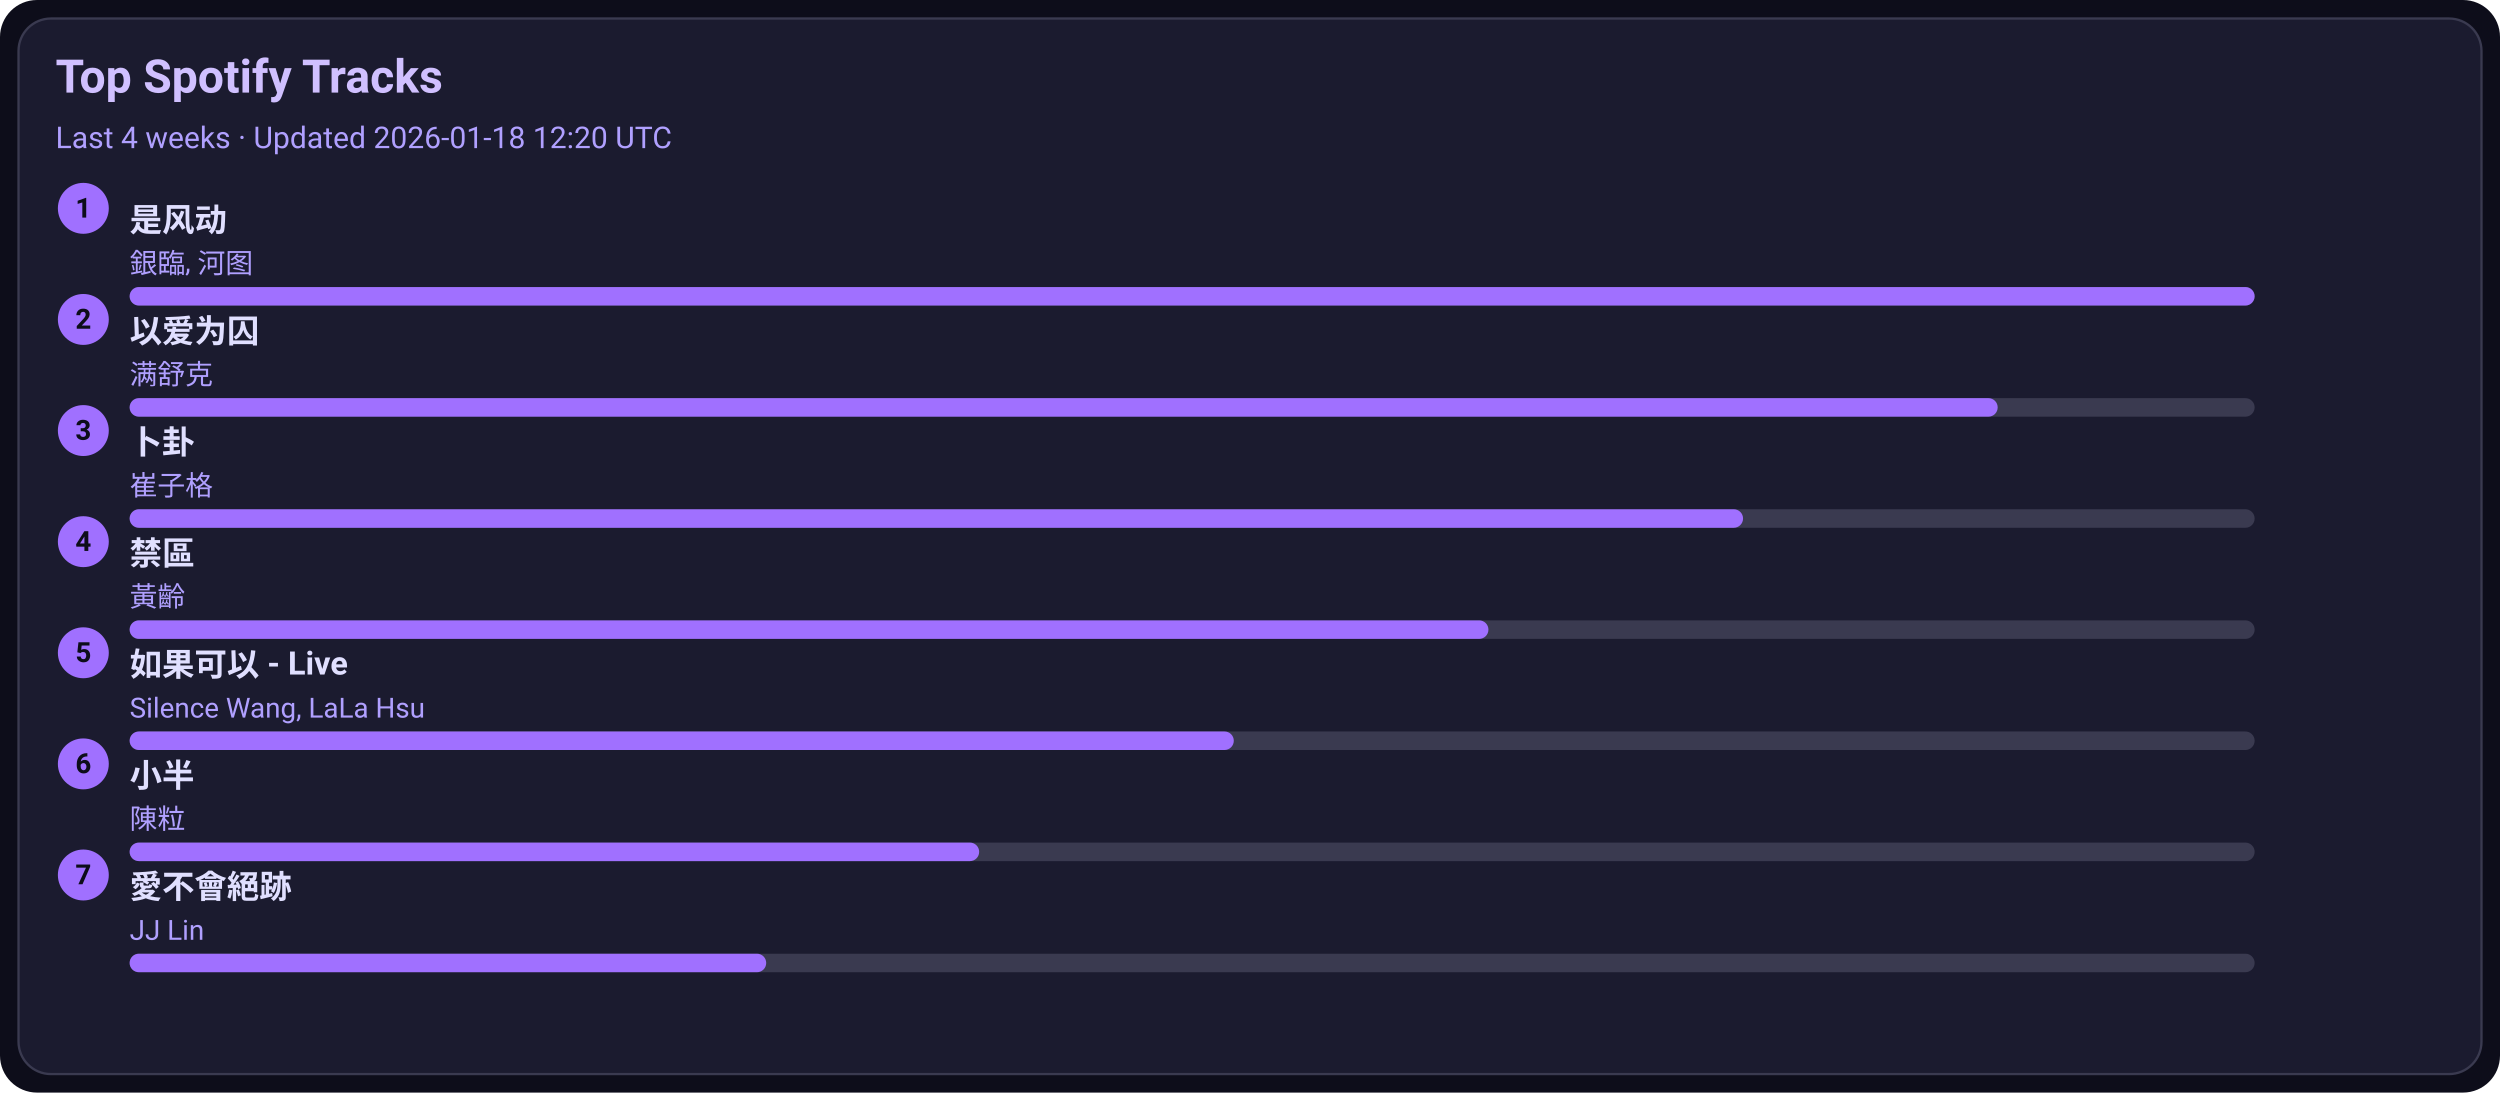
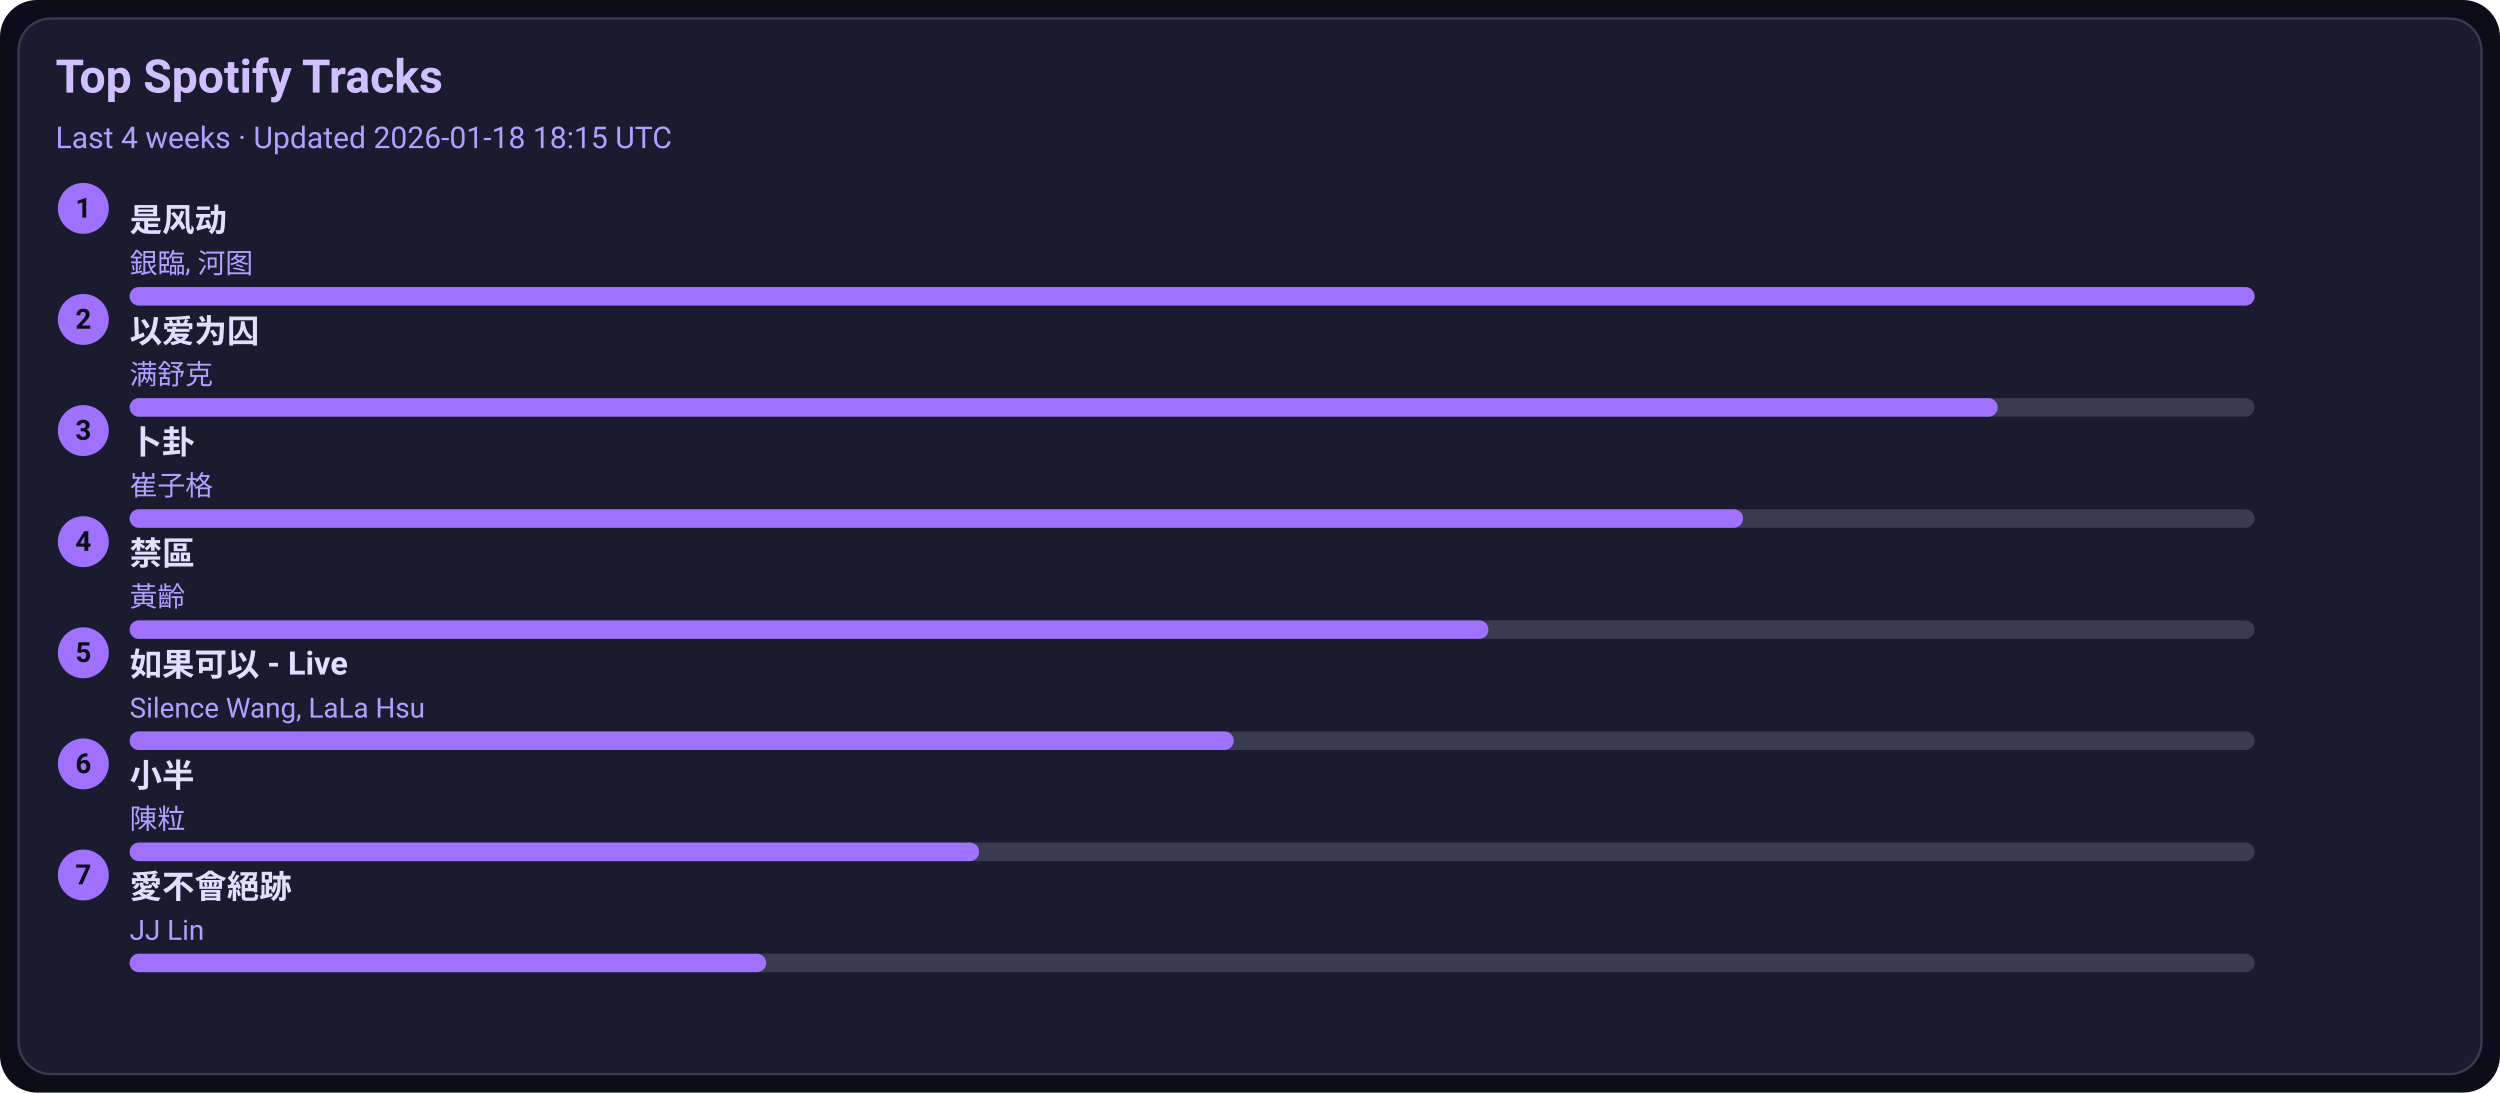
<svg xmlns="http://www.w3.org/2000/svg" width="1080" height="472" viewBox="0 0 1080 472">
  <style>text{font-family:-apple-system,BlinkMacSystemFont,Segoe UI,Roboto,Ubuntu,Helvetica Neue,Arial,Noto Sans,sans-serif}</style>
  <rect width="1080" height="472" rx="16" fill="#0d0d1a" />
  <rect x="8" y="8" width="1064" height="456" rx="14" fill="#1b1b2f" stroke="#3a3a50" />
  <text x="24" y="40" font-size="20" fill="#d0c0ff" font-weight="600">Top Spotify Tracks</text>
-   <text x="24" y="64" font-size="13" fill="#b0a0ff">Last 4 weeks · Updated 2026-01-18 12:20 UTC</text>
+   <text x="24" y="64" font-size="13" fill="#b0a0ff">Last 4 weeks · Updated 2026-01-18 18:15 UTC</text>
  <circle cx="36" cy="90" r="11" fill="#a070ff" />
  <text x="36" y="94" text-anchor="middle" font-size="12" fill="#0d0d1a" font-weight="700">1</text>
  <a href="https://open.spotify.com/track/3lePQ8c4jq7bTePsXEmslh" target="_blank" rel="noopener noreferrer">
    <text x="56" y="100" font-size="14" fill="#e0dfff" font-weight="600">是风动</text>
  </a>
  <text x="56" y="118" font-size="12" fill="#b0a0ff">銀臨, 河图</text>
  <rect x="56" y="124" width="918" height="8" rx="4" fill="#3a3a50" />
  <rect x="56" y="124" width="918" height="8" rx="4" fill="#a070ff" />
  <circle cx="36" cy="138" r="11" fill="#a070ff" />
  <text x="36" y="142" text-anchor="middle" font-size="12" fill="#0d0d1a" font-weight="700">2</text>
  <a href="https://open.spotify.com/track/0RW2LEfGQK5BaIho6sSLqf" target="_blank" rel="noopener noreferrer">
    <text x="56" y="148" font-size="14" fill="#e0dfff" font-weight="600">以爱为囚</text>
  </a>
  <text x="56" y="166" font-size="12" fill="#b0a0ff">满舒克</text>
  <rect x="56" y="172" width="918" height="8" rx="4" fill="#3a3a50" />
  <rect x="56" y="172" width="807" height="8" rx="4" fill="#a070ff" />
  <circle cx="36" cy="186" r="11" fill="#a070ff" />
  <text x="36" y="190" text-anchor="middle" font-size="12" fill="#0d0d1a" font-weight="700">3</text>
  <a href="https://open.spotify.com/track/4ToeYifpQaikbYa7krOD6s" target="_blank" rel="noopener noreferrer">
    <text x="56" y="196" font-size="14" fill="#e0dfff" font-weight="600">卜卦</text>
  </a>
  <text x="56" y="214" font-size="12" fill="#b0a0ff">崔子格</text>
  <rect x="56" y="220" width="918" height="8" rx="4" fill="#3a3a50" />
  <rect x="56" y="220" width="697" height="8" rx="4" fill="#a070ff" />
  <circle cx="36" cy="234" r="11" fill="#a070ff" />
  <text x="36" y="238" text-anchor="middle" font-size="12" fill="#0d0d1a" font-weight="700">4</text>
  <a href="https://open.spotify.com/track/5HAMeMgu9hGL5a8ZwNz6cp" target="_blank" rel="noopener noreferrer">
    <text x="56" y="244" font-size="14" fill="#e0dfff" font-weight="600">禁區</text>
  </a>
  <text x="56" y="262" font-size="12" fill="#b0a0ff">黃齡</text>
  <rect x="56" y="268" width="918" height="8" rx="4" fill="#3a3a50" />
  <rect x="56" y="268" width="587" height="8" rx="4" fill="#a070ff" />
  <circle cx="36" cy="282" r="11" fill="#a070ff" />
  <text x="36" y="286" text-anchor="middle" font-size="12" fill="#0d0d1a" font-weight="700">5</text>
  <a href="https://open.spotify.com/track/6IF65dJzfmPcX7jwDegwoo" target="_blank" rel="noopener noreferrer">
    <text x="56" y="292" font-size="14" fill="#e0dfff" font-weight="600">如果可以 - Live</text>
  </a>
  <text x="56" y="310" font-size="12" fill="#b0a0ff">Silence Wang, LaLa Hsu</text>
  <rect x="56" y="316" width="918" height="8" rx="4" fill="#3a3a50" />
  <rect x="56" y="316" width="477" height="8" rx="4" fill="#a070ff" />
  <circle cx="36" cy="330" r="11" fill="#a070ff" />
  <text x="36" y="334" text-anchor="middle" font-size="12" fill="#0d0d1a" font-weight="700">6</text>
  <a href="https://open.spotify.com/track/3QxWTqyIT4O9bokIZlNDpo" target="_blank" rel="noopener noreferrer">
    <text x="56" y="340" font-size="14" fill="#e0dfff" font-weight="600">小半</text>
  </a>
  <text x="56" y="358" font-size="12" fill="#b0a0ff">陳粒</text>
  <rect x="56" y="364" width="918" height="8" rx="4" fill="#3a3a50" />
  <rect x="56" y="364" width="367" height="8" rx="4" fill="#a070ff" />
  <circle cx="36" cy="378" r="11" fill="#a070ff" />
  <text x="36" y="382" text-anchor="middle" font-size="12" fill="#0d0d1a" font-weight="700">7</text>
  <a href="https://open.spotify.com/track/3zP4GbFEI4GLJMblRgLmdK" target="_blank" rel="noopener noreferrer">
    <text x="56" y="388" font-size="14" fill="#e0dfff" font-weight="600">愛不會絕跡</text>
  </a>
  <text x="56" y="406" font-size="12" fill="#b0a0ff">JJ Lin</text>
  <rect x="56" y="412" width="918" height="8" rx="4" fill="#3a3a50" />
  <rect x="56" y="412" width="275" height="8" rx="4" fill="#a070ff" />
</svg>
